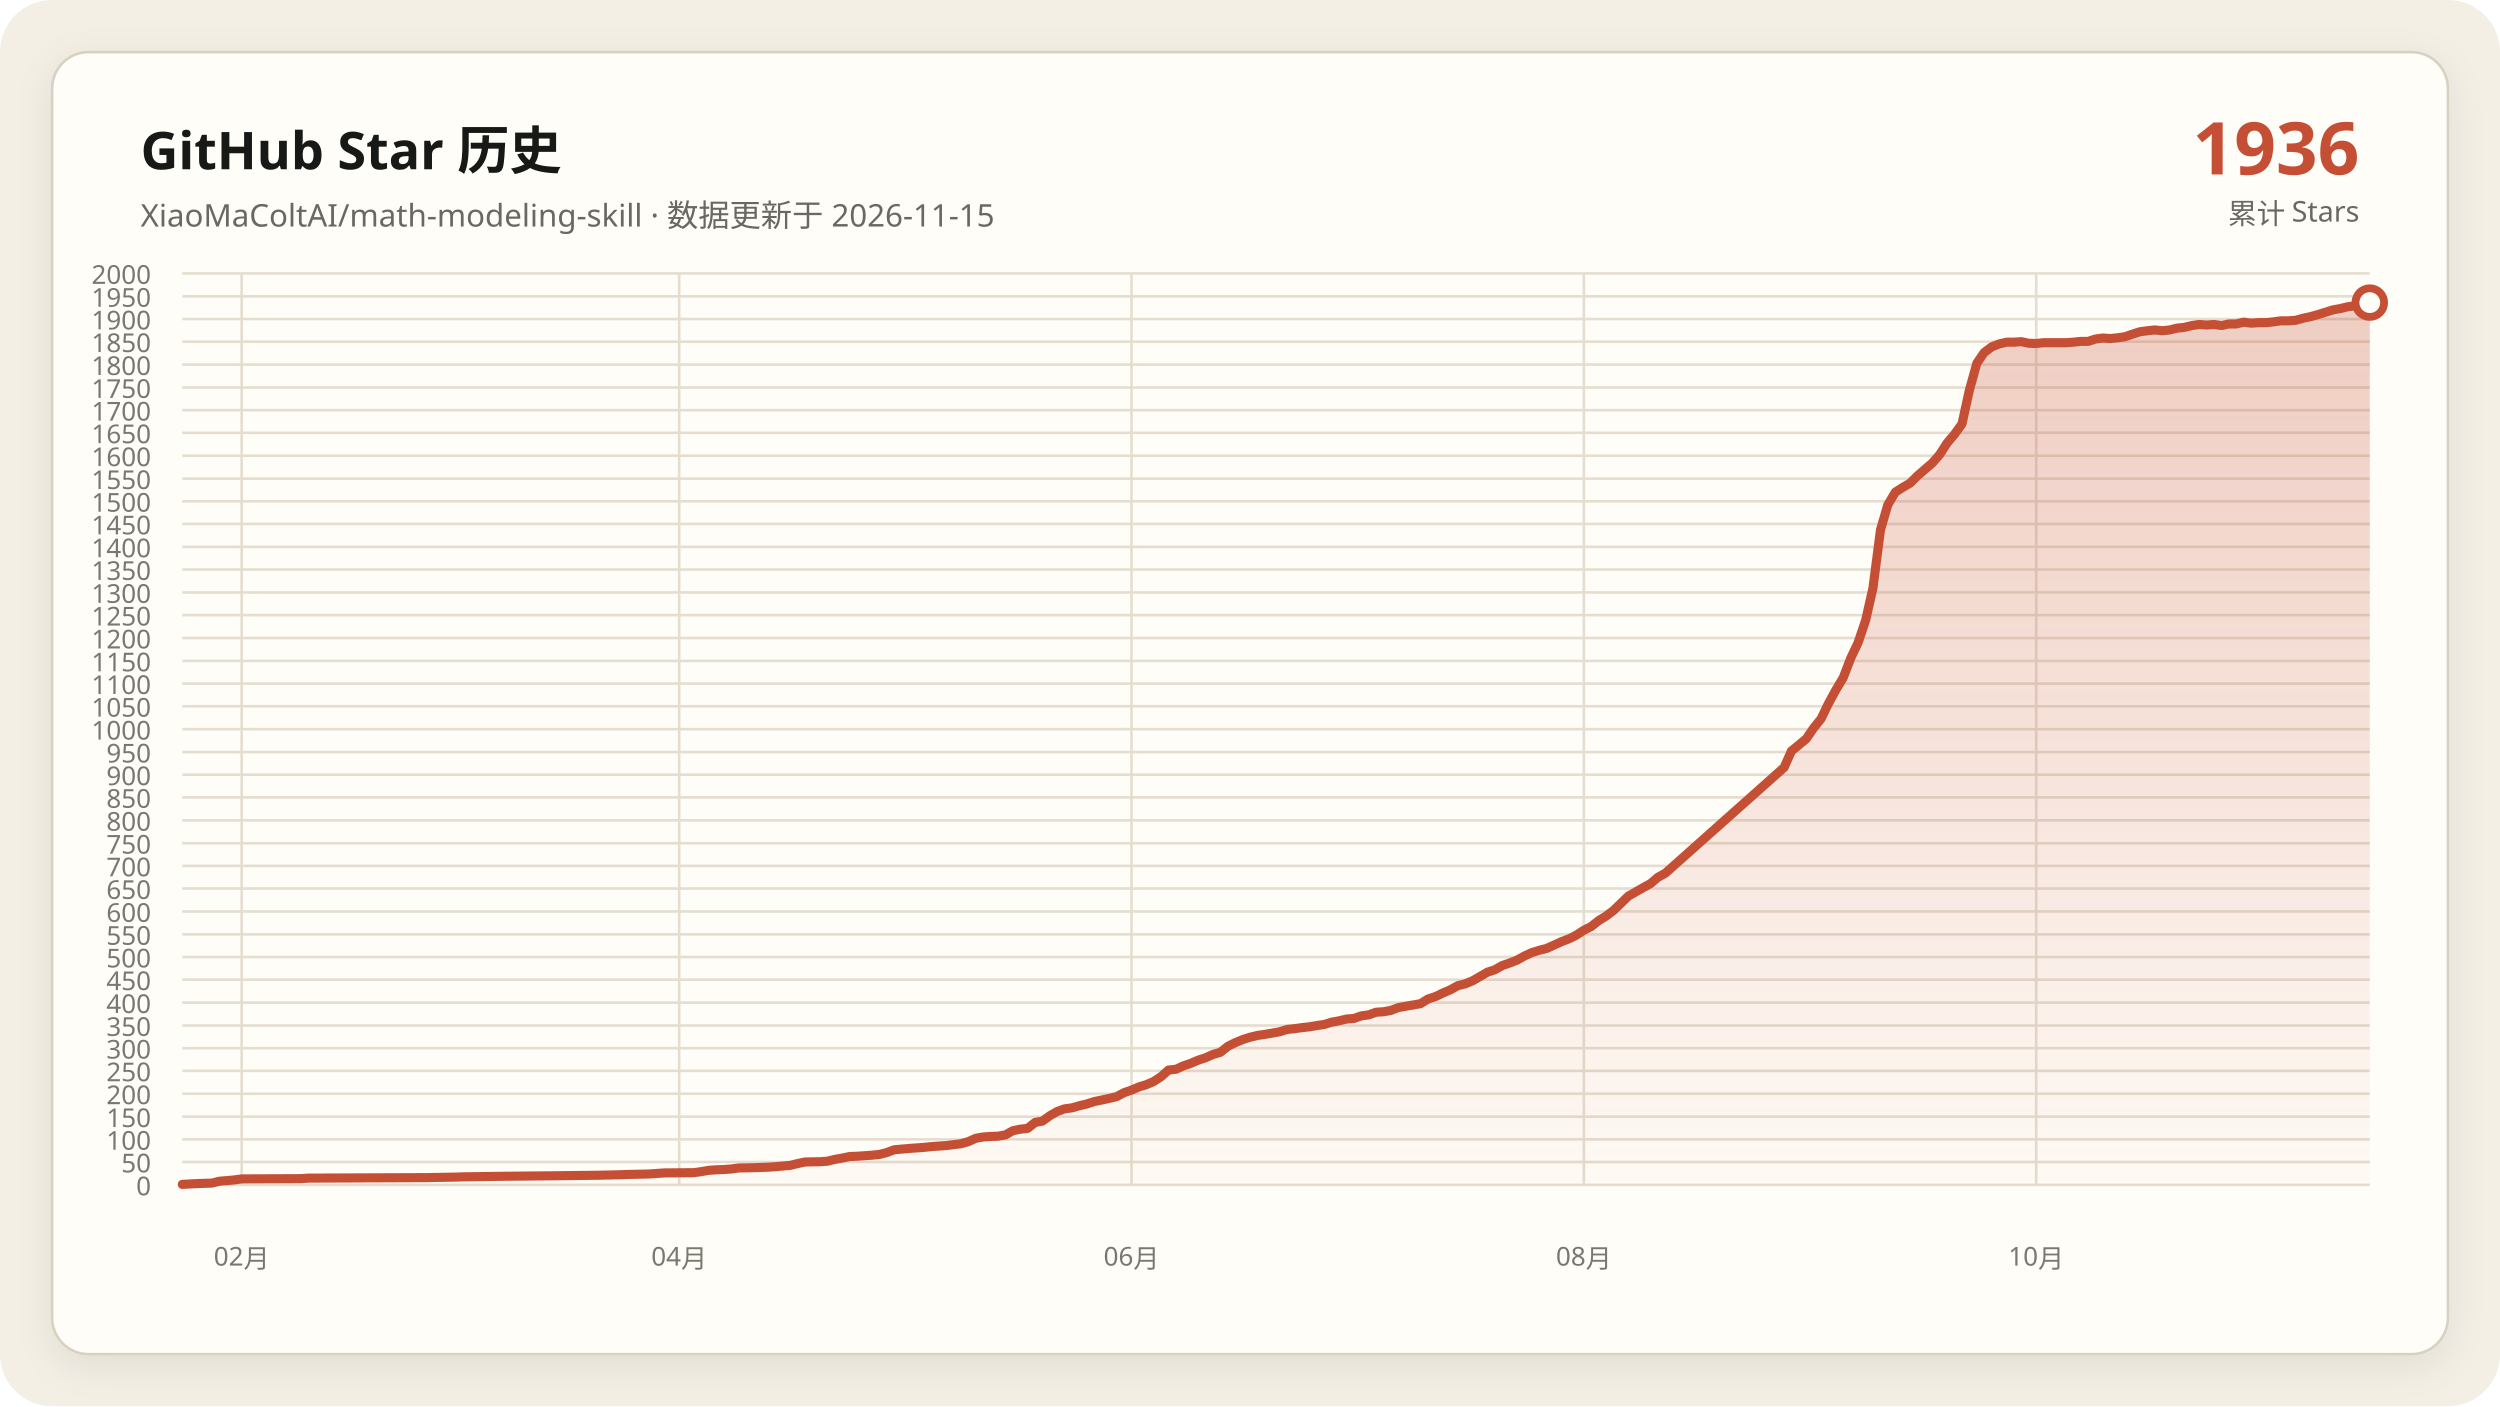
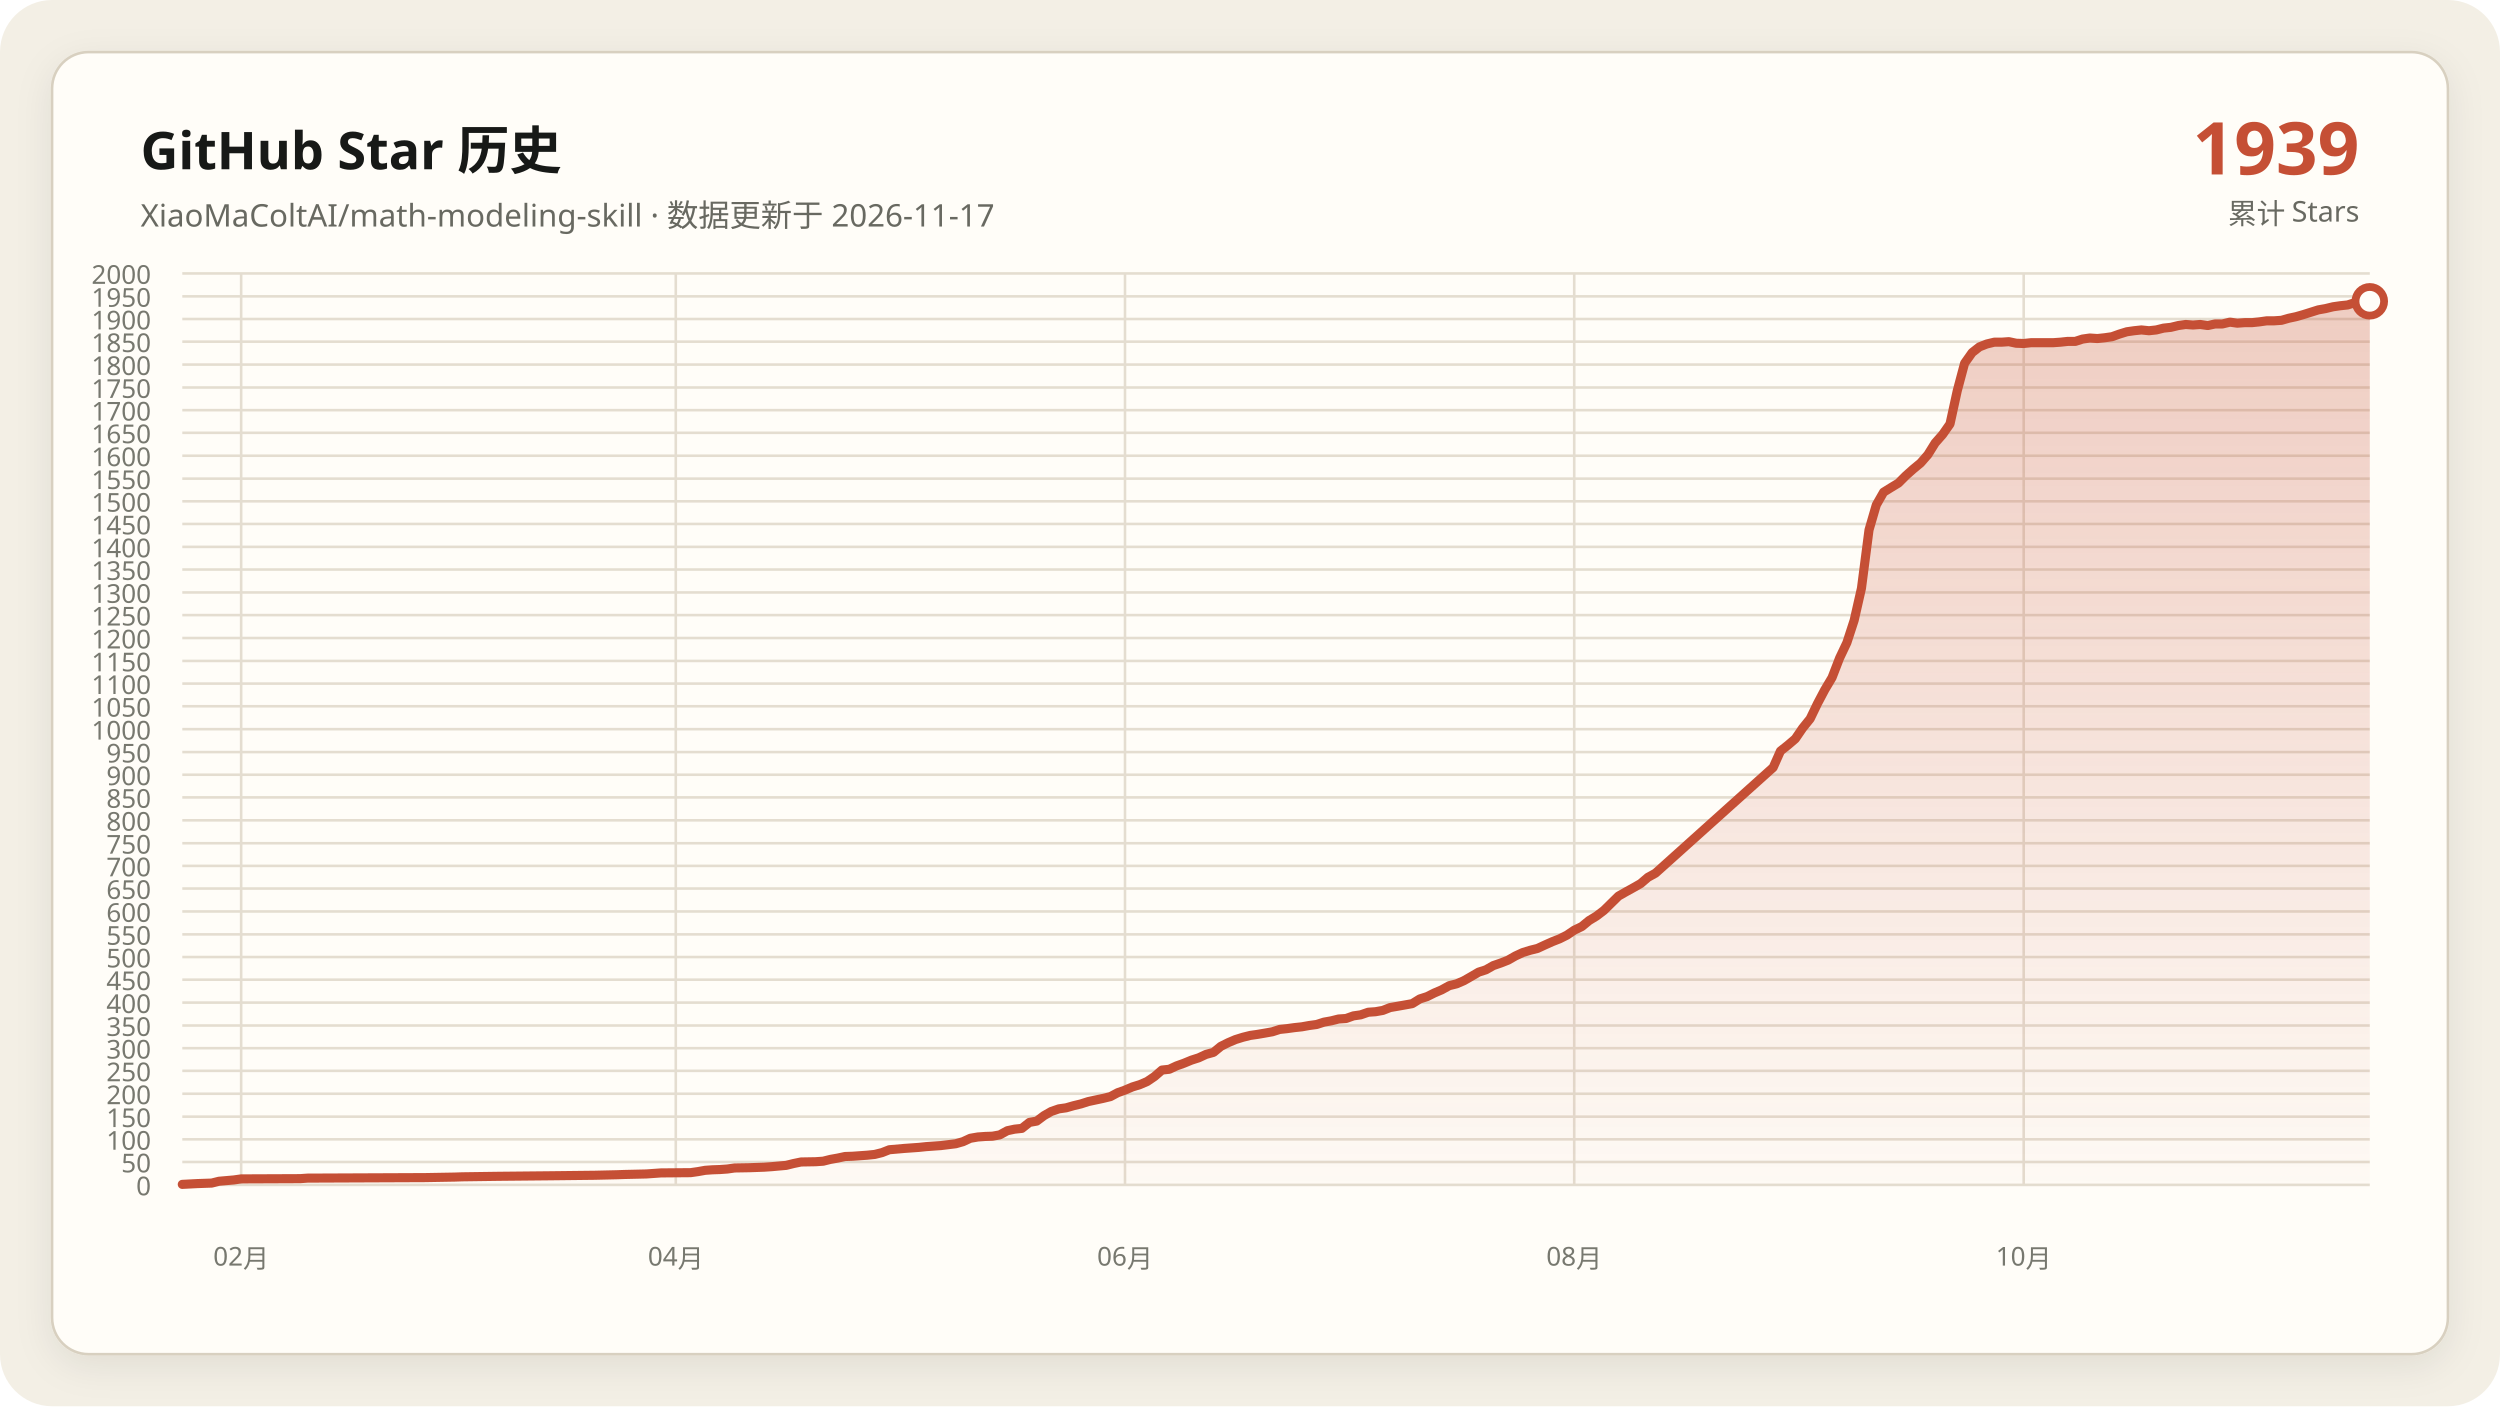
<svg xmlns="http://www.w3.org/2000/svg" data-y-max="2000" viewBox="0 0 960 540" role="img" aria-labelledby="title desc">
  <defs>
    <linearGradient id="area" x1="0" y1="0" x2="0" y2="1">
      <stop offset="0" stop-color="#c54f35" stop-opacity=".28" />
      <stop offset="1" stop-color="#c54f35" stop-opacity=".02" />
    </linearGradient>
    <filter id="shadow" x="-10%" y="-10%" width="120%" height="120%">
      <feDropShadow dx="0" dy="4" stdDeviation="7" flood-color="#171917" flood-opacity=".08" />
    </filter>
  </defs>
  <rect width="960" height="540" rx="20" fill="#f3efe5" />
  <rect x="20" y="20" width="920" height="500" rx="14" fill="#fffdf8" stroke="#d8d0c0" filter="url(#shadow)" />
  <g font-family="Segoe UI, Microsoft YaHei, sans-serif">
    <text x="54" y="65" fill="#171917" font-size="20" font-weight="700">GitHub Star 历史</text>
-     <text x="54" y="87" fill="#686961" font-size="12">XiaoMaColtAI/math-modeling-skill · 数据更新于 2026-11-15</text>
-     <text x="906" y="67" fill="#c54f35" font-size="28" font-weight="750" text-anchor="end">1936</text>
+     <text x="54" y="87" fill="#686961" font-size="12">XiaoMaColtAI/math-modeling-skill · 数据更新于 2026-11-17</text>
+     <text x="906" y="67" fill="#c54f35" font-size="28" font-weight="750" text-anchor="end">1939</text>
    <text x="906" y="86" fill="#686961" font-size="11" text-anchor="end">累计 Stars</text>
    <g fill="#77786f" font-size="10">
      <path d="M70 455.0H910" fill="none" stroke="#e4ddd0" stroke-width="1" />
      <text data-y-tick="true" x="58" y="459.0" text-anchor="end">0</text>
      <path d="M70 446.2H910" fill="none" stroke="#e4ddd0" stroke-width="1" />
      <text data-y-tick="true" x="58" y="450.2" text-anchor="end">50</text>
      <path d="M70 437.5H910" fill="none" stroke="#e4ddd0" stroke-width="1" />
      <text data-y-tick="true" x="58" y="441.5" text-anchor="end">100</text>
      <path d="M70 428.8H910" fill="none" stroke="#e4ddd0" stroke-width="1" />
      <text data-y-tick="true" x="58" y="432.8" text-anchor="end">150</text>
      <path d="M70 420.0H910" fill="none" stroke="#e4ddd0" stroke-width="1" />
      <text data-y-tick="true" x="58" y="424.0" text-anchor="end">200</text>
      <path d="M70 411.2H910" fill="none" stroke="#e4ddd0" stroke-width="1" />
      <text data-y-tick="true" x="58" y="415.2" text-anchor="end">250</text>
      <path d="M70 402.5H910" fill="none" stroke="#e4ddd0" stroke-width="1" />
      <text data-y-tick="true" x="58" y="406.5" text-anchor="end">300</text>
      <path d="M70 393.8H910" fill="none" stroke="#e4ddd0" stroke-width="1" />
      <text data-y-tick="true" x="58" y="397.8" text-anchor="end">350</text>
      <path d="M70 385.0H910" fill="none" stroke="#e4ddd0" stroke-width="1" />
      <text data-y-tick="true" x="58" y="389.0" text-anchor="end">400</text>
      <path d="M70 376.2H910" fill="none" stroke="#e4ddd0" stroke-width="1" />
      <text data-y-tick="true" x="58" y="380.2" text-anchor="end">450</text>
      <path d="M70 367.5H910" fill="none" stroke="#e4ddd0" stroke-width="1" />
      <text data-y-tick="true" x="58" y="371.5" text-anchor="end">500</text>
      <path d="M70 358.8H910" fill="none" stroke="#e4ddd0" stroke-width="1" />
      <text data-y-tick="true" x="58" y="362.8" text-anchor="end">550</text>
      <path d="M70 350.0H910" fill="none" stroke="#e4ddd0" stroke-width="1" />
      <text data-y-tick="true" x="58" y="354.0" text-anchor="end">600</text>
      <path d="M70 341.2H910" fill="none" stroke="#e4ddd0" stroke-width="1" />
      <text data-y-tick="true" x="58" y="345.2" text-anchor="end">650</text>
      <path d="M70 332.5H910" fill="none" stroke="#e4ddd0" stroke-width="1" />
      <text data-y-tick="true" x="58" y="336.5" text-anchor="end">700</text>
      <path d="M70 323.8H910" fill="none" stroke="#e4ddd0" stroke-width="1" />
      <text data-y-tick="true" x="58" y="327.8" text-anchor="end">750</text>
      <path d="M70 315.0H910" fill="none" stroke="#e4ddd0" stroke-width="1" />
      <text data-y-tick="true" x="58" y="319.0" text-anchor="end">800</text>
      <path d="M70 306.2H910" fill="none" stroke="#e4ddd0" stroke-width="1" />
      <text data-y-tick="true" x="58" y="310.2" text-anchor="end">850</text>
      <path d="M70 297.5H910" fill="none" stroke="#e4ddd0" stroke-width="1" />
      <text data-y-tick="true" x="58" y="301.5" text-anchor="end">900</text>
      <path d="M70 288.8H910" fill="none" stroke="#e4ddd0" stroke-width="1" />
      <text data-y-tick="true" x="58" y="292.8" text-anchor="end">950</text>
      <path d="M70 280.0H910" fill="none" stroke="#e4ddd0" stroke-width="1" />
      <text data-y-tick="true" x="58" y="284.0" text-anchor="end">1000</text>
      <path d="M70 271.2H910" fill="none" stroke="#e4ddd0" stroke-width="1" />
      <text data-y-tick="true" x="58" y="275.2" text-anchor="end">1050</text>
      <path d="M70 262.5H910" fill="none" stroke="#e4ddd0" stroke-width="1" />
      <text data-y-tick="true" x="58" y="266.5" text-anchor="end">1100</text>
      <path d="M70 253.8H910" fill="none" stroke="#e4ddd0" stroke-width="1" />
      <text data-y-tick="true" x="58" y="257.8" text-anchor="end">1150</text>
      <path d="M70 245.0H910" fill="none" stroke="#e4ddd0" stroke-width="1" />
      <text data-y-tick="true" x="58" y="249.0" text-anchor="end">1200</text>
      <path d="M70 236.2H910" fill="none" stroke="#e4ddd0" stroke-width="1" />
      <text data-y-tick="true" x="58" y="240.2" text-anchor="end">1250</text>
      <path d="M70 227.5H910" fill="none" stroke="#e4ddd0" stroke-width="1" />
      <text data-y-tick="true" x="58" y="231.5" text-anchor="end">1300</text>
      <path d="M70 218.7H910" fill="none" stroke="#e4ddd0" stroke-width="1" />
      <text data-y-tick="true" x="58" y="222.7" text-anchor="end">1350</text>
      <path d="M70 210.0H910" fill="none" stroke="#e4ddd0" stroke-width="1" />
      <text data-y-tick="true" x="58" y="214.0" text-anchor="end">1400</text>
      <path d="M70 201.2H910" fill="none" stroke="#e4ddd0" stroke-width="1" />
      <text data-y-tick="true" x="58" y="205.2" text-anchor="end">1450</text>
      <path d="M70 192.5H910" fill="none" stroke="#e4ddd0" stroke-width="1" />
      <text data-y-tick="true" x="58" y="196.5" text-anchor="end">1500</text>
      <path d="M70 183.8H910" fill="none" stroke="#e4ddd0" stroke-width="1" />
      <text data-y-tick="true" x="58" y="187.8" text-anchor="end">1550</text>
      <path d="M70 175.0H910" fill="none" stroke="#e4ddd0" stroke-width="1" />
      <text data-y-tick="true" x="58" y="179.0" text-anchor="end">1600</text>
      <path d="M70 166.2H910" fill="none" stroke="#e4ddd0" stroke-width="1" />
      <text data-y-tick="true" x="58" y="170.2" text-anchor="end">1650</text>
      <path d="M70 157.5H910" fill="none" stroke="#e4ddd0" stroke-width="1" />
      <text data-y-tick="true" x="58" y="161.5" text-anchor="end">1700</text>
      <path d="M70 148.8H910" fill="none" stroke="#e4ddd0" stroke-width="1" />
      <text data-y-tick="true" x="58" y="152.8" text-anchor="end">1750</text>
      <path d="M70 140.0H910" fill="none" stroke="#e4ddd0" stroke-width="1" />
      <text data-y-tick="true" x="58" y="144.0" text-anchor="end">1800</text>
      <path d="M70 131.2H910" fill="none" stroke="#e4ddd0" stroke-width="1" />
      <text data-y-tick="true" x="58" y="135.2" text-anchor="end">1850</text>
      <path d="M70 122.5H910" fill="none" stroke="#e4ddd0" stroke-width="1" />
      <text data-y-tick="true" x="58" y="126.5" text-anchor="end">1900</text>
      <path d="M70 113.8H910" fill="none" stroke="#e4ddd0" stroke-width="1" />
      <text data-y-tick="true" x="58" y="117.8" text-anchor="end">1950</text>
      <path d="M70 105.0H910" fill="none" stroke="#e4ddd0" stroke-width="1" />
      <text data-y-tick="true" x="58" y="109.0" text-anchor="end">2000</text>
-       <path d="M92.8 105V455" fill="none" stroke="#e4ddd0" stroke-width="1" />
-       <text x="92.8" y="486" text-anchor="middle">02月</text>
-       <path d="M260.8 105V455" fill="none" stroke="#e4ddd0" stroke-width="1" />
-       <text x="260.8" y="486" text-anchor="middle">04月</text>
-       <path d="M434.5 105V455" fill="none" stroke="#e4ddd0" stroke-width="1" />
-       <text x="434.5" y="486" text-anchor="middle">06月</text>
-       <path d="M608.2 105V455" fill="none" stroke="#e4ddd0" stroke-width="1" />
-       <text x="608.2" y="486" text-anchor="middle">08月</text>
-       <path d="M781.9 105V455" fill="none" stroke="#e4ddd0" stroke-width="1" />
-       <text x="781.9" y="486" text-anchor="middle">10月</text>
+       <path d="M92.6 105V455" fill="none" stroke="#e4ddd0" stroke-width="1" />
+       <text x="92.6" y="486" text-anchor="middle">02月</text>
+       <path d="M259.5 105V455" fill="none" stroke="#e4ddd0" stroke-width="1" />
+       <text x="259.5" y="486" text-anchor="middle">04月</text>
+       <path d="M432.0 105V455" fill="none" stroke="#e4ddd0" stroke-width="1" />
+       <text x="432.0" y="486" text-anchor="middle">06月</text>
+       <path d="M604.5 105V455" fill="none" stroke="#e4ddd0" stroke-width="1" />
+       <text x="604.5" y="486" text-anchor="middle">08月</text>
+       <path d="M777.1 105V455" fill="none" stroke="#e4ddd0" stroke-width="1" />
+       <text x="777.1" y="486" text-anchor="middle">10月</text>
    </g>
-     <polygon fill="url(#area)" points="70.0,455 70.0,454.8 75.7,454.5 81.4,454.3 84.2,453.6 89.9,453.1 92.8,452.7 115.6,452.6 118.4,452.4 164.0,452.2 175.4,452.0 178.2,451.9 192.4,451.7 212.4,451.5 229.5,451.3 238.0,451.1 240.8,451.0 249.4,450.8 252.2,450.6 255.1,450.4 266.5,450.3 269.3,449.9 272.2,449.4 275.0,449.2 277.9,449.1 280.7,448.9 283.6,448.5 289.3,448.4 294.9,448.2 297.8,448.0 303.5,447.5 306.3,446.8 309.2,446.2 314.9,446.1 317.7,445.9 320.6,445.2 323.4,444.7 326.3,444.1 329.1,444.0 332.0,443.8 334.8,443.6 337.7,443.3 340.5,442.6 343.4,441.5 349.1,441.0 354.7,440.6 357.6,440.3 360.4,440.1 363.3,439.9 369.0,439.2 371.8,438.4 374.7,437.1 377.5,436.6 380.4,436.4 383.2,436.3 386.1,435.8 388.9,434.2 391.8,433.6 394.6,433.3 397.5,431.0 400.3,430.5 403.2,428.4 406.0,426.8 408.8,425.8 411.7,425.4 414.5,424.6 417.4,423.9 420.2,423.0 423.1,422.4 425.9,421.8 428.8,421.1 431.6,419.6 434.5,418.6 437.3,417.4 440.2,416.5 443.0,415.3 445.9,413.4 448.7,410.9 451.6,410.6 454.4,409.3 457.3,408.3 460.1,407.1 462.9,406.2 465.8,404.9 468.6,404.1 471.5,401.8 474.3,400.4 477.2,399.2 480.0,398.3 482.9,397.6 485.7,397.2 488.6,396.7 491.4,396.2 494.3,395.3 497.1,395.0 500.0,394.6 502.8,394.3 505.7,393.8 508.5,393.4 511.4,392.5 514.2,392.0 517.1,391.3 519.9,391.1 522.7,390.1 525.6,389.7 528.4,388.7 531.3,388.5 534.1,388.0 537.0,386.9 539.8,386.4 542.7,385.9 545.5,385.4 548.4,383.6 551.2,382.7 554.1,381.3 556.9,380.1 559.8,378.5 562.6,377.8 565.5,376.6 568.3,375.0 571.2,373.3 574.0,372.4 576.8,370.8 579.7,369.8 582.5,368.7 585.4,367.1 588.2,365.8 591.1,364.9 593.9,364.2 596.8,362.9 599.6,361.6 602.5,360.5 605.3,359.1 608.2,357.2 611.0,355.8 613.9,353.5 616.7,351.8 619.6,349.6 625.3,344.1 628.1,342.5 630.9,340.9 633.8,339.3 636.6,336.9 639.5,335.3 685.1,294.7 687.9,288.4 690.7,286.1 693.6,283.7 696.4,279.6 699.3,276.0 702.1,270.2 705.0,264.9 707.8,260.2 710.7,252.7 713.5,246.8 716.4,238.2 719.2,225.9 722.1,203.5 724.9,193.9 727.8,189.0 730.6,187.2 733.5,185.5 736.3,182.7 739.2,180.2 742.0,177.8 744.8,174.6 747.7,170.1 750.5,166.8 753.4,162.8 756.2,150.0 759.1,139.5 761.9,135.4 764.8,133.2 767.6,132.1 770.5,131.4 773.3,131.4 776.2,131.2 779.0,131.8 781.9,131.9 784.7,131.6 787.6,131.6 790.4,131.6 793.3,131.6 796.1,131.4 798.9,131.1 801.8,131.1 804.6,130.2 807.5,129.8 810.3,130.0 813.2,129.7 816.0,129.3 818.9,128.3 821.7,127.4 824.6,127.0 827.4,126.7 830.3,127.0 833.1,126.7 836.0,126.0 838.8,125.7 841.7,125.0 844.5,124.6 847.4,124.8 850.2,124.6 853.1,125.0 855.9,124.4 858.7,124.4 861.6,123.7 864.4,124.1 867.3,123.9 870.1,123.9 873.0,123.6 875.8,123.2 878.7,123.2 881.5,123.0 884.4,122.2 887.2,121.6 890.1,120.8 895.8,119.0 898.6,118.5 901.5,117.8 904.3,117.4 907.2,117.1 910.0,116.2 910.0,455" />
-     <polyline fill="none" stroke="#c54f35" stroke-width="3.5" stroke-linecap="round" stroke-linejoin="round" points="70.0,454.8 75.7,454.5 81.4,454.3 84.2,453.6 89.9,453.1 92.8,452.7 115.6,452.6 118.4,452.4 164.0,452.2 175.4,452.0 178.2,451.9 192.4,451.7 212.4,451.5 229.5,451.3 238.0,451.1 240.8,451.0 249.4,450.8 252.2,450.6 255.1,450.4 266.5,450.3 269.3,449.9 272.2,449.4 275.0,449.2 277.9,449.1 280.7,448.9 283.6,448.5 289.3,448.4 294.9,448.2 297.8,448.0 303.5,447.5 306.3,446.8 309.2,446.2 314.9,446.1 317.7,445.9 320.6,445.2 323.4,444.7 326.3,444.1 329.1,444.0 332.0,443.8 334.8,443.6 337.7,443.3 340.5,442.6 343.4,441.5 349.1,441.0 354.7,440.6 357.6,440.3 360.4,440.1 363.3,439.9 369.0,439.2 371.8,438.4 374.7,437.1 377.5,436.6 380.4,436.4 383.2,436.3 386.1,435.8 388.9,434.2 391.8,433.6 394.6,433.3 397.5,431.0 400.3,430.5 403.2,428.4 406.0,426.8 408.8,425.8 411.7,425.4 414.5,424.6 417.4,423.9 420.2,423.0 423.1,422.4 425.9,421.8 428.8,421.1 431.6,419.6 434.5,418.6 437.3,417.4 440.2,416.5 443.0,415.3 445.9,413.4 448.7,410.9 451.6,410.6 454.4,409.3 457.3,408.3 460.1,407.1 462.9,406.2 465.8,404.9 468.6,404.1 471.5,401.8 474.3,400.4 477.2,399.2 480.0,398.3 482.9,397.6 485.7,397.2 488.6,396.7 491.4,396.2 494.3,395.3 497.1,395.0 500.0,394.6 502.8,394.3 505.7,393.8 508.5,393.4 511.4,392.5 514.2,392.0 517.1,391.3 519.9,391.1 522.7,390.1 525.6,389.7 528.4,388.7 531.3,388.5 534.1,388.0 537.0,386.9 539.8,386.4 542.7,385.9 545.5,385.4 548.4,383.6 551.2,382.7 554.1,381.3 556.9,380.1 559.8,378.5 562.6,377.8 565.5,376.6 568.3,375.0 571.2,373.3 574.0,372.4 576.8,370.8 579.7,369.8 582.5,368.7 585.4,367.1 588.2,365.8 591.1,364.9 593.9,364.2 596.8,362.9 599.6,361.6 602.5,360.5 605.3,359.1 608.2,357.2 611.0,355.8 613.9,353.5 616.7,351.8 619.6,349.6 625.3,344.1 628.1,342.5 630.9,340.9 633.8,339.3 636.6,336.9 639.5,335.3 685.1,294.7 687.9,288.4 690.7,286.1 693.6,283.7 696.4,279.6 699.3,276.0 702.1,270.2 705.0,264.9 707.8,260.2 710.7,252.7 713.5,246.8 716.4,238.2 719.2,225.9 722.1,203.5 724.9,193.9 727.8,189.0 730.6,187.2 733.5,185.5 736.3,182.7 739.2,180.2 742.0,177.8 744.8,174.6 747.7,170.1 750.5,166.8 753.4,162.8 756.2,150.0 759.1,139.5 761.9,135.4 764.8,133.2 767.6,132.1 770.5,131.4 773.3,131.4 776.2,131.2 779.0,131.8 781.9,131.9 784.7,131.6 787.6,131.6 790.4,131.6 793.3,131.6 796.1,131.4 798.9,131.1 801.8,131.1 804.6,130.2 807.5,129.8 810.3,130.0 813.2,129.7 816.0,129.3 818.9,128.3 821.7,127.4 824.6,127.0 827.4,126.7 830.3,127.0 833.1,126.7 836.0,126.0 838.8,125.7 841.7,125.0 844.5,124.6 847.4,124.8 850.2,124.6 853.1,125.0 855.9,124.4 858.7,124.4 861.6,123.7 864.4,124.1 867.3,123.9 870.1,123.9 873.0,123.6 875.8,123.2 878.7,123.2 881.5,123.0 884.4,122.2 887.2,121.6 890.1,120.8 895.8,119.0 898.6,118.5 901.5,117.8 904.3,117.4 907.2,117.1 910.0,116.2" />
-     <circle cx="910.0" cy="116.2" r="5.5" fill="#fffdf8" stroke="#c54f35" stroke-width="3" />
+     <polygon fill="url(#area)" points="70.0,455 70.0,454.8 75.7,454.5 81.3,454.3 84.1,453.6 89.8,453.1 92.6,452.7 115.3,452.6 118.1,452.4 163.3,452.2 174.6,452.0 177.5,451.9 191.6,451.7 211.4,451.5 228.4,451.3 236.9,451.1 239.7,451.0 248.2,450.8 251.0,450.6 253.8,450.4 265.2,450.3 268.0,449.9 270.8,449.4 273.6,449.2 276.5,449.1 279.3,448.9 282.1,448.5 287.8,448.4 293.4,448.2 296.3,448.0 301.9,447.5 304.7,446.8 307.6,446.2 313.2,446.1 316.1,445.9 318.9,445.2 321.7,444.7 324.5,444.1 327.4,444.0 330.2,443.8 333.0,443.6 335.9,443.3 338.7,442.6 341.5,441.5 347.2,441.0 352.8,440.6 355.7,440.3 358.5,440.1 361.3,439.9 367.0,439.2 369.8,438.4 372.6,437.1 375.5,436.6 378.3,436.4 381.1,436.3 383.9,435.8 386.8,434.2 389.6,433.6 392.4,433.3 395.3,431.0 398.1,430.5 400.9,428.4 403.7,426.8 406.6,425.8 409.4,425.4 412.2,424.6 415.1,423.9 417.9,423.0 420.7,422.4 423.5,421.8 426.4,421.1 429.2,419.6 432.0,418.6 434.8,417.4 437.7,416.5 440.5,415.3 443.3,413.4 446.2,410.9 449.0,410.6 451.8,409.3 454.6,408.3 457.5,407.1 460.3,406.2 463.1,404.9 466.0,404.1 468.8,401.8 471.6,400.4 474.4,399.2 477.3,398.3 480.1,397.6 482.9,397.2 485.8,396.7 488.6,396.2 491.4,395.3 494.2,395.0 497.1,394.6 499.9,394.3 502.7,393.8 505.6,393.4 508.4,392.5 511.2,392.0 514.0,391.3 516.9,391.1 519.7,390.1 522.5,389.7 525.4,388.7 528.2,388.5 531.0,388.0 533.8,386.9 536.7,386.4 539.5,385.9 542.3,385.4 545.2,383.6 548.0,382.7 550.8,381.3 553.6,380.1 556.5,378.5 559.3,377.8 562.1,376.6 564.9,375.0 567.8,373.3 570.6,372.4 573.4,370.8 576.3,369.8 579.1,368.7 581.9,367.1 584.7,365.8 587.6,364.9 590.4,364.2 593.2,362.9 596.1,361.6 598.9,360.5 601.7,359.1 604.5,357.2 607.4,355.8 610.2,353.5 613.0,351.8 615.9,349.6 621.5,344.1 624.3,342.5 627.2,340.9 630.0,339.3 632.8,336.9 635.7,335.3 680.9,294.7 683.7,288.4 686.6,286.1 689.4,283.7 692.2,279.6 695.1,276.0 697.9,270.2 700.7,264.9 703.5,260.2 706.4,252.7 709.2,246.8 712.0,238.2 714.8,225.9 717.7,203.5 720.5,193.9 723.3,189.0 726.2,187.2 729.0,185.5 731.8,182.7 734.6,180.2 737.5,177.8 740.3,174.6 743.1,170.1 746.0,166.8 748.8,162.8 751.6,150.0 754.4,139.5 757.3,135.4 760.1,133.2 762.9,132.1 765.8,131.4 768.6,131.4 771.4,131.2 774.2,131.8 777.1,131.9 779.9,131.6 782.7,131.6 785.6,131.6 788.4,131.6 791.2,131.4 794.0,131.1 796.9,131.1 799.7,130.2 802.5,129.8 805.4,130.0 808.2,129.7 811.0,129.3 813.8,128.3 816.7,127.4 819.5,127.0 822.3,126.7 825.2,127.0 828.0,126.7 830.8,126.0 833.6,125.7 836.5,125.0 839.3,124.6 842.1,124.8 844.9,124.6 847.8,125.0 850.6,124.4 853.4,124.4 856.3,123.7 859.1,124.1 861.9,123.9 864.7,123.9 867.6,123.6 870.4,123.2 873.2,123.2 876.1,123.0 878.9,122.2 881.7,121.6 884.5,120.8 890.2,119.0 893.0,118.5 895.9,117.8 898.7,117.4 901.5,117.1 904.3,116.2 910.0,115.7 910.0,455" />
+     <polyline fill="none" stroke="#c54f35" stroke-width="3.5" stroke-linecap="round" stroke-linejoin="round" points="70.0,454.8 75.7,454.5 81.3,454.3 84.1,453.6 89.8,453.1 92.6,452.7 115.3,452.6 118.1,452.4 163.3,452.2 174.6,452.0 177.5,451.9 191.6,451.7 211.4,451.5 228.4,451.3 236.9,451.1 239.7,451.0 248.2,450.8 251.0,450.6 253.8,450.4 265.2,450.3 268.0,449.9 270.8,449.4 273.6,449.2 276.5,449.1 279.3,448.9 282.1,448.5 287.8,448.4 293.4,448.2 296.3,448.0 301.9,447.5 304.7,446.8 307.6,446.2 313.2,446.1 316.1,445.9 318.9,445.2 321.7,444.7 324.5,444.1 327.4,444.0 330.2,443.8 333.0,443.6 335.9,443.3 338.7,442.6 341.5,441.5 347.2,441.0 352.8,440.6 355.7,440.3 358.5,440.1 361.3,439.9 367.0,439.2 369.8,438.4 372.6,437.1 375.5,436.6 378.3,436.4 381.1,436.3 383.9,435.8 386.8,434.2 389.6,433.6 392.4,433.3 395.3,431.0 398.1,430.5 400.9,428.4 403.7,426.8 406.6,425.8 409.4,425.4 412.2,424.6 415.1,423.9 417.9,423.0 420.7,422.4 423.5,421.8 426.4,421.1 429.2,419.6 432.0,418.6 434.8,417.4 437.7,416.5 440.5,415.3 443.3,413.4 446.2,410.9 449.0,410.6 451.8,409.3 454.6,408.3 457.5,407.1 460.3,406.2 463.1,404.9 466.0,404.1 468.8,401.8 471.6,400.4 474.4,399.2 477.3,398.3 480.1,397.6 482.9,397.2 485.8,396.7 488.6,396.2 491.4,395.3 494.2,395.0 497.1,394.6 499.9,394.3 502.7,393.8 505.6,393.4 508.4,392.5 511.2,392.0 514.0,391.3 516.9,391.1 519.7,390.1 522.5,389.7 525.4,388.7 528.2,388.5 531.0,388.0 533.8,386.9 536.7,386.4 539.5,385.9 542.3,385.4 545.2,383.6 548.0,382.7 550.8,381.3 553.6,380.1 556.5,378.5 559.3,377.8 562.1,376.6 564.9,375.0 567.8,373.3 570.6,372.4 573.4,370.8 576.3,369.8 579.1,368.7 581.9,367.1 584.7,365.8 587.6,364.9 590.4,364.2 593.2,362.9 596.1,361.6 598.9,360.5 601.7,359.1 604.5,357.2 607.4,355.8 610.2,353.5 613.0,351.8 615.9,349.6 621.5,344.1 624.3,342.5 627.2,340.9 630.0,339.3 632.8,336.9 635.7,335.3 680.9,294.7 683.7,288.4 686.6,286.1 689.4,283.7 692.2,279.6 695.1,276.0 697.9,270.2 700.7,264.9 703.5,260.2 706.4,252.7 709.2,246.8 712.0,238.2 714.8,225.9 717.7,203.5 720.5,193.9 723.3,189.0 726.2,187.2 729.0,185.5 731.8,182.7 734.6,180.2 737.5,177.8 740.3,174.6 743.1,170.1 746.0,166.8 748.8,162.8 751.6,150.0 754.4,139.5 757.3,135.4 760.1,133.2 762.9,132.1 765.8,131.4 768.6,131.4 771.4,131.2 774.2,131.8 777.1,131.9 779.9,131.6 782.7,131.6 785.6,131.6 788.4,131.6 791.2,131.4 794.0,131.1 796.9,131.1 799.7,130.2 802.5,129.8 805.4,130.0 808.2,129.7 811.0,129.3 813.8,128.3 816.7,127.4 819.5,127.0 822.3,126.7 825.2,127.0 828.0,126.7 830.8,126.0 833.6,125.7 836.5,125.0 839.3,124.6 842.1,124.8 844.9,124.6 847.8,125.0 850.6,124.4 853.4,124.4 856.3,123.7 859.1,124.1 861.9,123.9 864.7,123.9 867.6,123.6 870.4,123.2 873.2,123.2 876.1,123.0 878.9,122.2 881.7,121.6 884.5,120.8 890.2,119.0 893.0,118.5 895.9,117.8 898.7,117.4 901.5,117.1 904.3,116.2 910.0,115.7" />
+     <circle cx="910.0" cy="115.7" r="5.5" fill="#fffdf8" stroke="#c54f35" stroke-width="3" />
  </g>
</svg>
